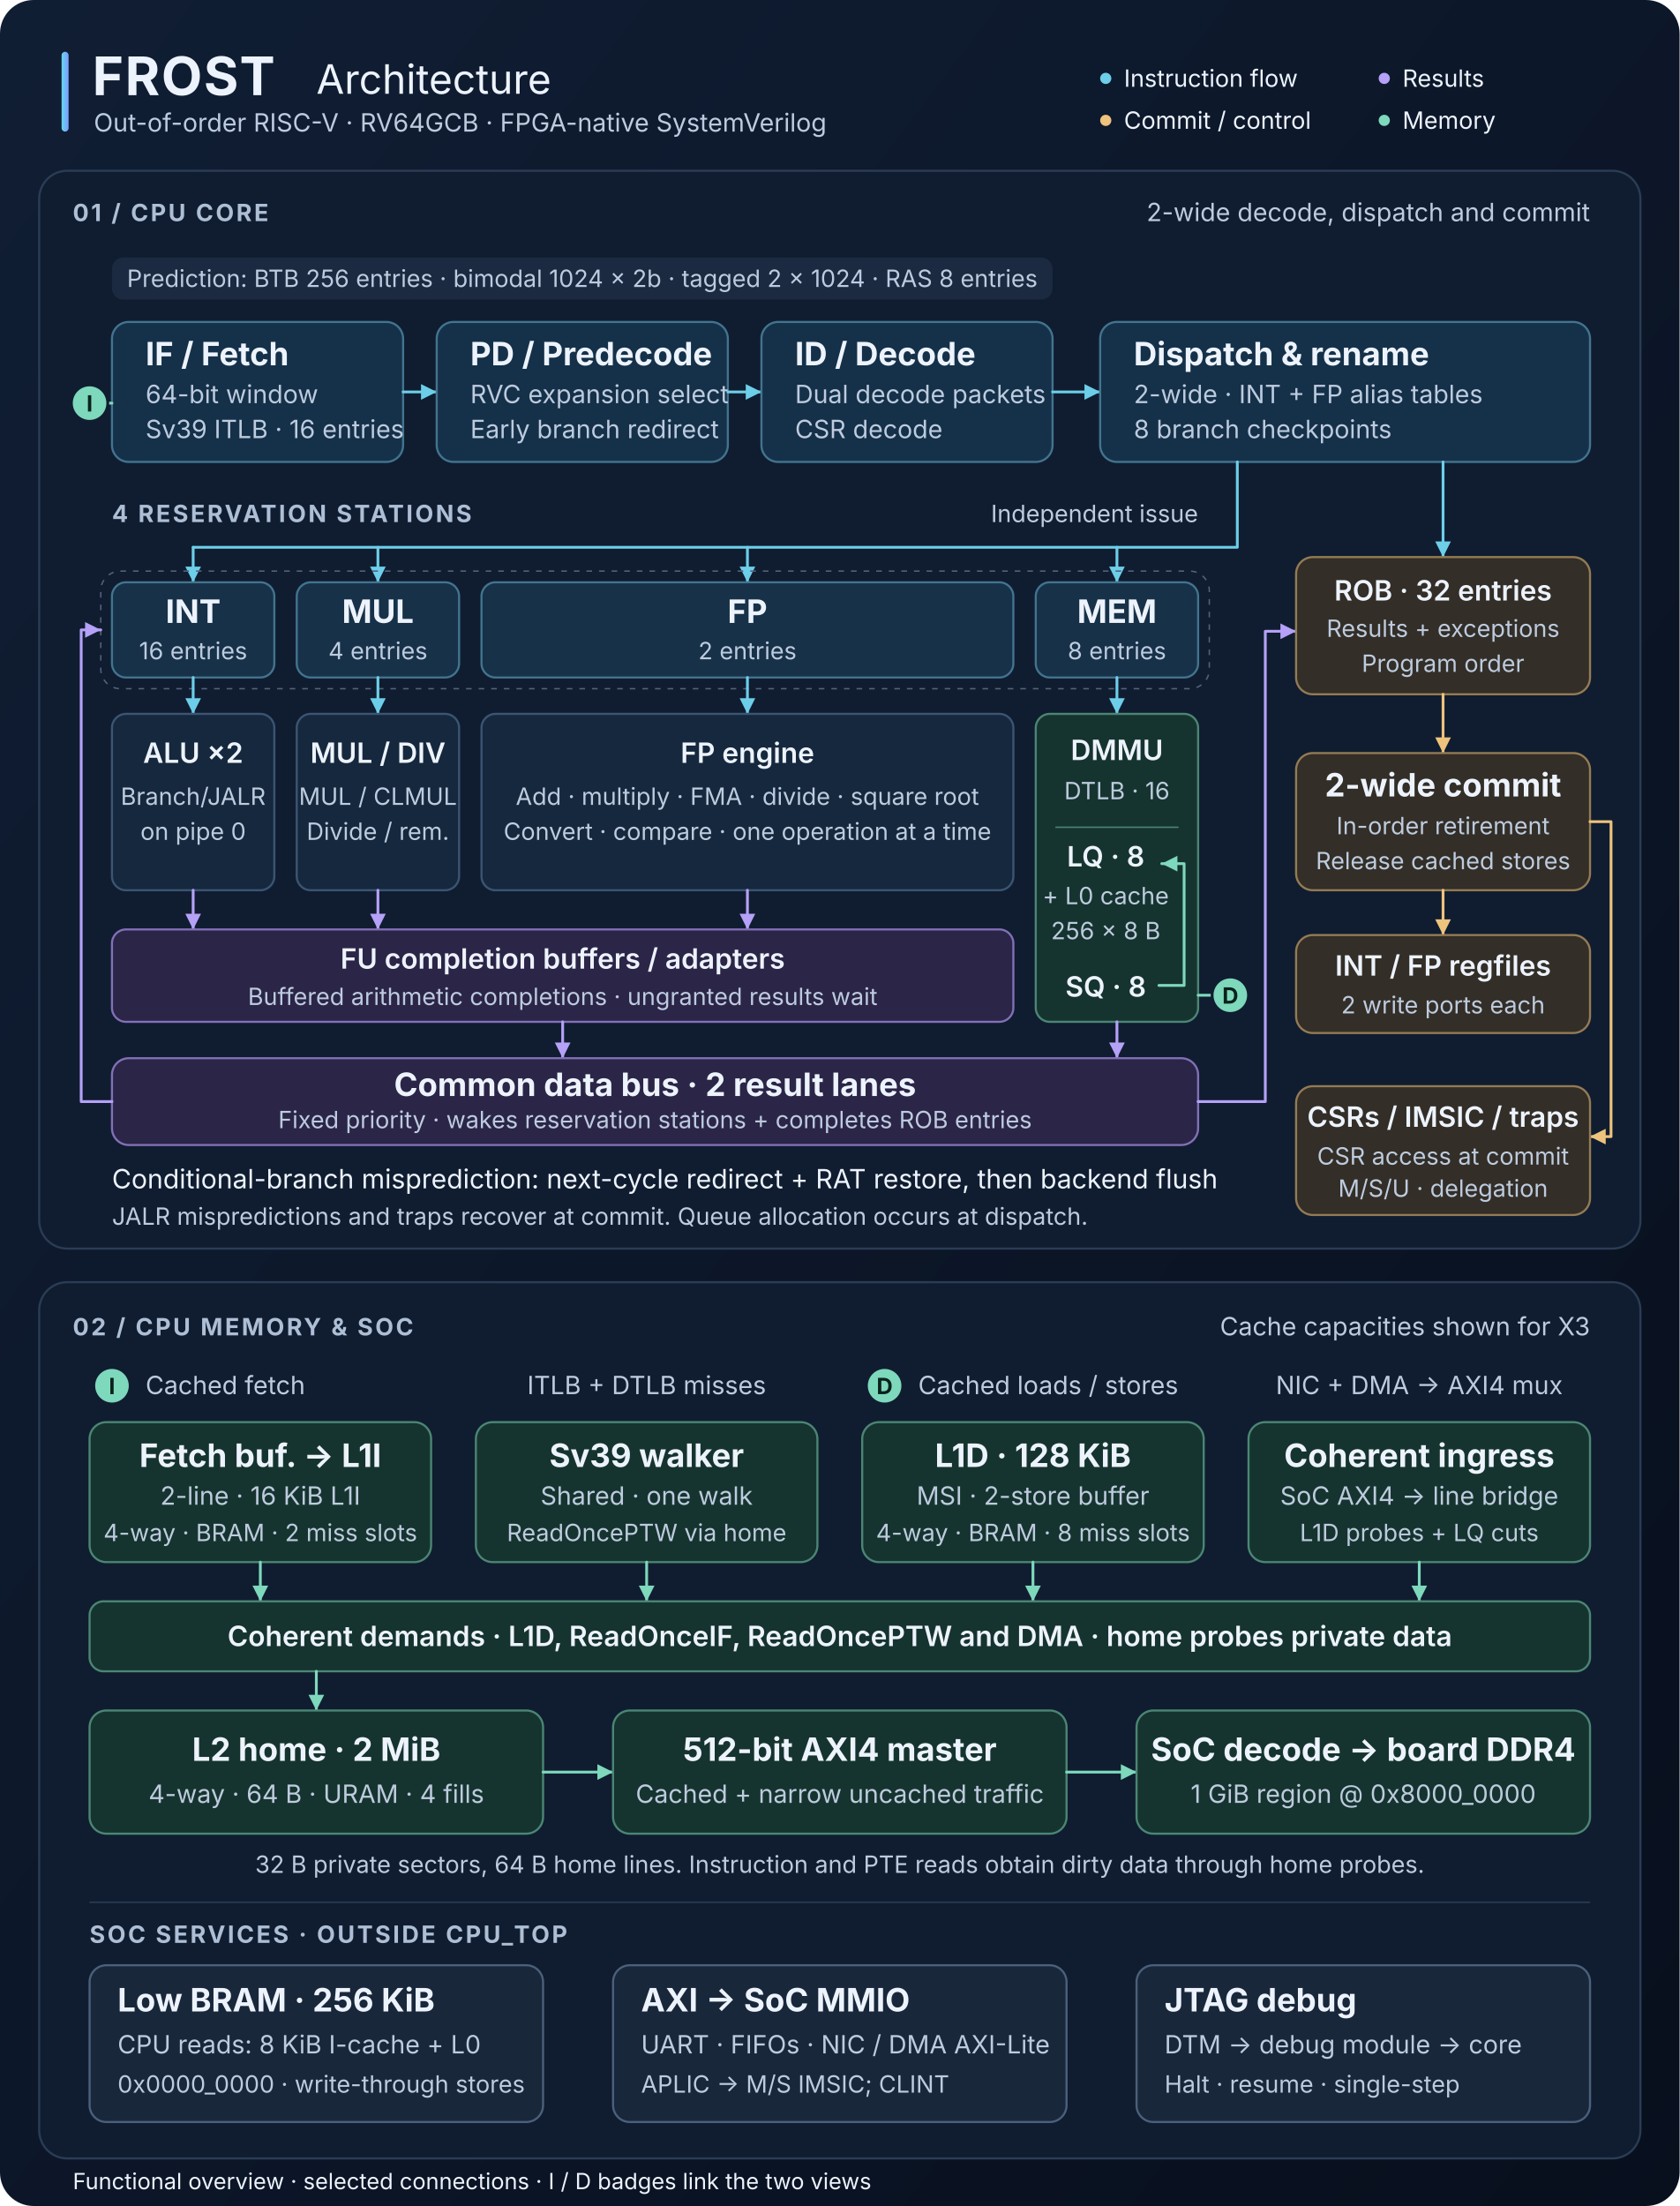
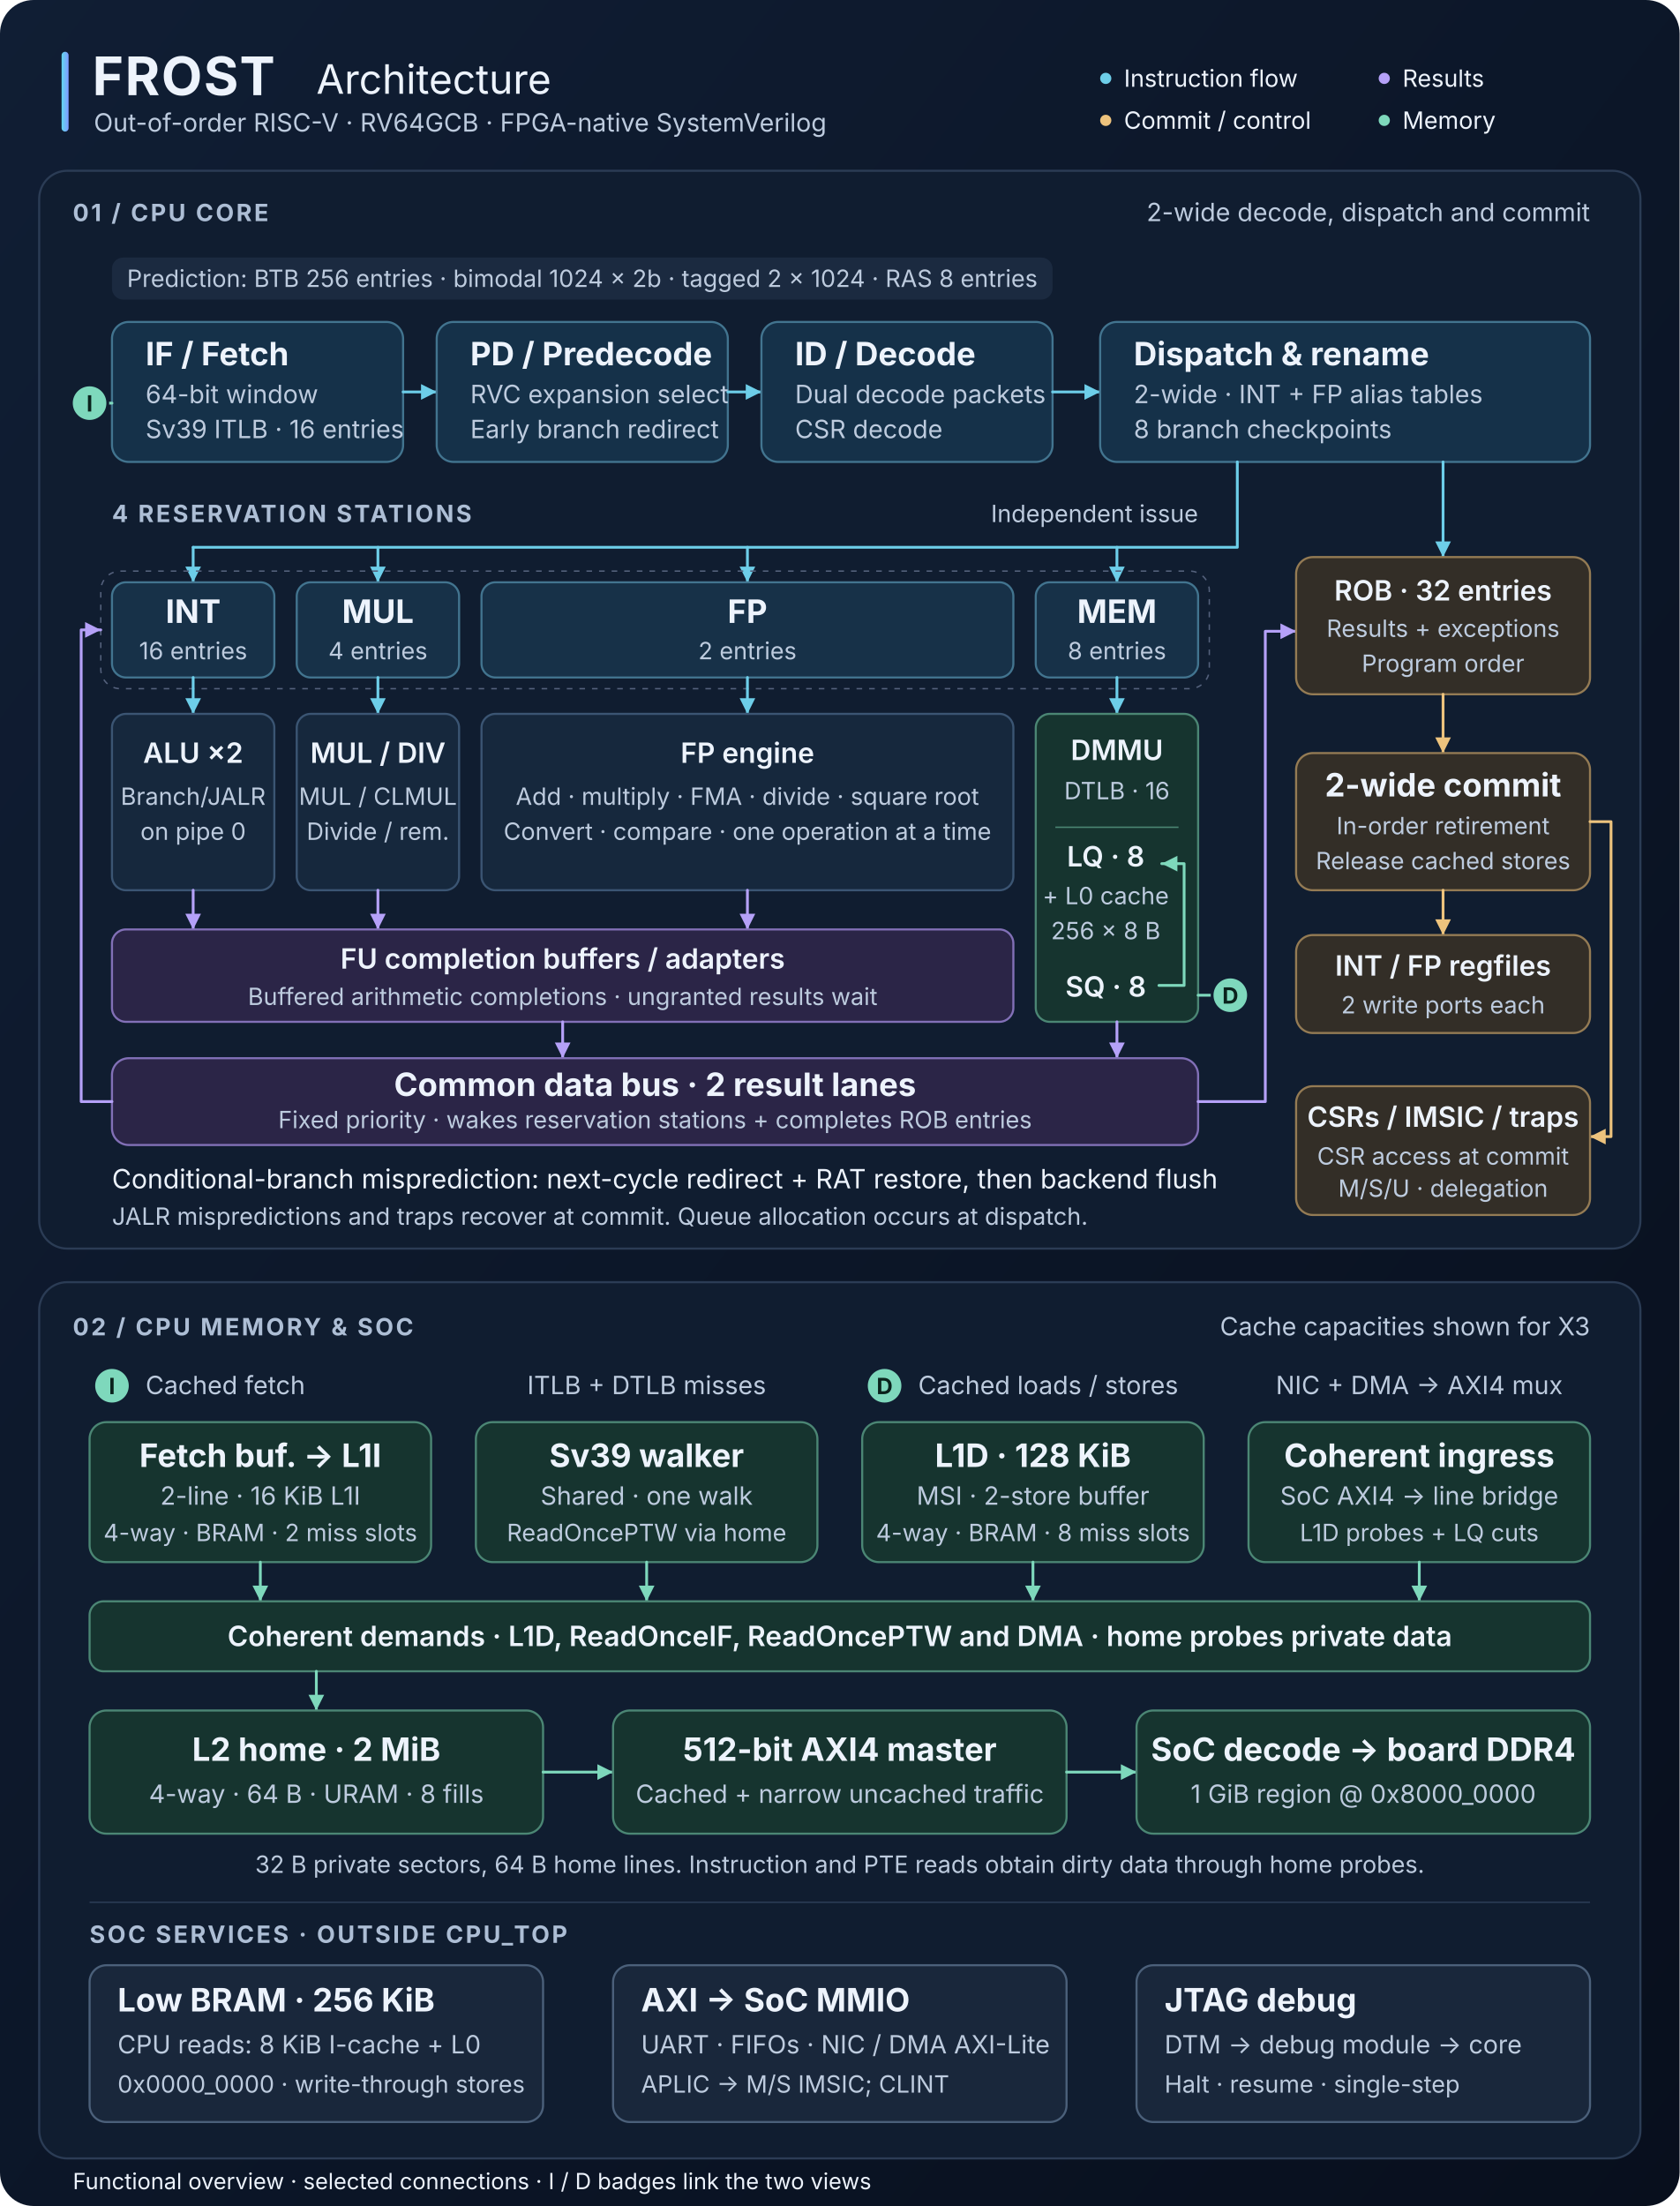
<svg xmlns="http://www.w3.org/2000/svg" width="1200" height="1576" viewBox="0 0 1200 1576" role="img" aria-labelledby="title desc">
  <defs>
    <linearGradient id="background" x2="1" y2="1">
      <stop stop-color="#101e34" />
      <stop offset="1" stop-color="#080f1d" />
    </linearGradient>
    <linearGradient id="header-accent">
      <stop stop-color="#62d8ef" />
      <stop offset="1" stop-color="#7f9cff" />
    </linearGradient>
    <marker id="flow-arrow" viewBox="0 0 10 10" refX="9" refY="5" markerWidth="7" markerHeight="7" orient="auto-start-reverse">
      <path d="M 1 1 L 9 5 L 1 9 Z" fill="#6dcee9" />
    </marker>
    <marker id="result-arrow" viewBox="0 0 10 10" refX="9" refY="5" markerWidth="7" markerHeight="7" orient="auto-start-reverse">
      <path d="M 1 1 L 9 5 L 1 9 Z" fill="#b5a1f8" />
    </marker>
    <marker id="commit-arrow" viewBox="0 0 10 10" refX="9" refY="5" markerWidth="7" markerHeight="7" orient="auto-start-reverse">
      <path d="M 1 1 L 9 5 L 1 9 Z" fill="#edc37d" />
    </marker>
    <marker id="memory-arrow" viewBox="0 0 10 10" refX="9" refY="5" markerWidth="7" markerHeight="7" orient="auto-start-reverse">
      <path d="M 1 1 L 9 5 L 1 9 Z" fill="#7ed8bc" />
    </marker>
    <style>
      text { font-family: -apple-system, BlinkMacSystemFont, "Segoe UI", sans-serif; fill: #edf3fc; }
      .heading { font-size: 23px; font-weight: 650; }
      .label { font-size: 20px; font-weight: 600; }
      .body { font-size: 18px; fill: #bdcbde; }
      .small { font-size: 17px; fill: #bdcbde; }
      .section { font-size: 17px; font-weight: 650; letter-spacing: 1.6px; fill: #adbed5; }
      .center { text-anchor: middle; }
      .panel { fill: #101d30; stroke: #2b3c55; stroke-width: 1.5; }
      .front { fill: #153149; stroke: #42748f; stroke-width: 1.5; }
      .station { fill: #173148; stroke: #42748f; stroke-width: 1.5; }
      .execution { fill: #16283d; stroke: #3b5573; stroke-width: 1.5; }
      .result { fill: #2b2547; stroke: #8270b7; stroke-width: 1.5; }
      .retire { fill: #332e27; stroke: #947b54; stroke-width: 1.5; }
      .memory { fill: #16342f; stroke: #4b8674; stroke-width: 1.5; }
      .system { fill: #19273b; stroke: #4b607a; stroke-width: 1.5; }
      .flow { fill: none; stroke: #6dcee9; stroke-width: 2; stroke-linejoin: round; stroke-linecap: round; }
      .broadcast { fill: none; stroke: #b5a1f8; stroke-width: 2; stroke-linejoin: round; stroke-linecap: round; }
      .commit { fill: none; stroke: #edc37d; stroke-width: 2; stroke-linejoin: round; stroke-linecap: round; }
      .memlink { fill: none; stroke: #7ed8bc; stroke-width: 2; stroke-linejoin: round; stroke-linecap: round; }
      .port { fill: #7ed8bc; stroke: #101d30; stroke-width: 2; }
      .port-text { font-size: 16px; font-weight: 750; fill: #0a221c; text-anchor: middle; }
    </style>
  </defs>
  <rect width="1200" height="1576" rx="24" fill="url(#background)" />
  <rect x="44" y="37" width="5" height="57" rx="2.5" fill="url(#header-accent)" />
  <text x="66" y="68" font-size="38" font-weight="750" letter-spacing="1">FROST</text>
  <text x="226" y="67" font-size="29" fill="#cbd8eb">Architecture</text>
  <text x="67" y="94" class="body">Out-of-order RISC-V · RV64GCB · FPGA-native SystemVerilog</text>
  <g class="small">
    <circle cx="790" cy="56" r="4" fill="#6dcee9" />
    <text x="803" y="62">Instruction flow</text>
    <circle cx="989" cy="56" r="4" fill="#b5a1f8" />
    <text x="1002" y="62">Results</text>
    <circle cx="790" cy="86" r="4" fill="#edc37d" />
    <text x="803" y="92">Commit / control</text>
    <circle cx="989" cy="86" r="4" fill="#7ed8bc" />
    <text x="1002" y="92">Memory</text>
  </g>
  <rect x="28" y="122" width="1144" height="770" rx="20" class="panel" />
  <text x="52" y="158" class="section">01 / CPU CORE</text>
  <text x="1136" y="158" class="body" text-anchor="end">2-wide decode, dispatch and commit</text>
  <rect x="80" y="184" width="672" height="30" rx="8" fill="#1b2a40" />
  <text x="416" y="205" class="small center">Prediction: BTB 256 entries · bimodal 1024 × 2b · tagged 2 × 1024 · RAS 8 entries</text>
  <g id="front-end">
    <rect x="80" y="230" width="208" height="100" rx="12" class="front" />
    <text x="104" y="261" class="heading">IF / Fetch</text>
    <text x="104" y="288" class="body">64-bit window</text>
    <text x="104" y="313" class="body">Sv39 ITLB · 16 entries</text>
    <path d="M 288 280 H 312" class="flow" marker-end="url(#flow-arrow)" />
    <rect x="312" y="230" width="208" height="100" rx="12" class="front" />
    <text x="336" y="261" class="heading">PD / Predecode</text>
    <text x="336" y="288" class="body">RVC expansion select</text>
    <text x="336" y="313" class="body">Early branch redirect</text>
    <path d="M 520 280 H 544" class="flow" marker-end="url(#flow-arrow)" />
    <rect x="544" y="230" width="208" height="100" rx="12" class="front" />
    <text x="568" y="261" class="heading">ID / Decode</text>
    <text x="568" y="288" class="body">Dual decode packets</text>
    <text x="568" y="313" class="body">CSR decode</text>
    <path d="M 752 280 H 786" class="flow" marker-end="url(#flow-arrow)" />
    <rect x="786" y="230" width="350" height="100" rx="12" class="front" />
    <text x="810" y="261" class="heading">Dispatch &amp; rename</text>
    <text x="810" y="288" class="body">2-wide · INT + FP alias tables</text>
    <text x="810" y="313" class="body">8 branch checkpoints</text>
    <path d="M 80 288 H 65" class="memlink" />
    <circle cx="64" cy="288" r="13" class="port" />
    <text x="64" y="294" class="port-text">I</text>
  </g>
  <text x="80" y="373" class="section">4 RESERVATION STATIONS</text>
  <text x="856" y="373" class="small" text-anchor="end">Independent issue</text>
  <path d="M 884 330 V 391 H 138" class="flow" />
  <path d="M 1031 330 V 398" class="flow" marker-end="url(#flow-arrow)" />
  <g class="flow" marker-end="url(#flow-arrow)">
    <path d="M 138 391 V 416" />
    <path d="M 270 391 V 416" />
    <path d="M 534 391 V 416" />
    <path d="M 798 391 V 416" />
  </g>
  <rect x="72" y="408" width="792" height="84" rx="14" fill="none" stroke="#54617c" stroke-dasharray="4 5" />
  <g id="reservation-stations" class="center">
    <rect x="80" y="416" width="116" height="68" rx="10" class="station" />
    <text x="138" y="445" class="heading">INT</text>
    <text x="138" y="471" class="small">16 entries</text>
    <rect x="212" y="416" width="116" height="68" rx="10" class="station" />
    <text x="270" y="445" class="heading">MUL</text>
    <text x="270" y="471" class="small">4 entries</text>
    <rect x="344" y="416" width="380" height="68" rx="10" class="station" />
    <text x="534" y="445" class="heading">FP</text>
    <text x="534" y="471" class="small">2 entries</text>
    <rect x="740" y="416" width="116" height="68" rx="10" class="station" />
    <text x="798" y="445" class="heading">MEM</text>
    <text x="798" y="471" class="small">8 entries</text>
  </g>
  <g class="flow" marker-end="url(#flow-arrow)">
    <path d="M 138 484 V 510" />
    <path d="M 270 484 V 510" />
    <path d="M 534 484 V 510" />
    <path d="M 798 484 V 510" />
  </g>
  <g id="execution" class="center">
    <rect x="80" y="510" width="116" height="126" rx="10" class="execution" />
    <text x="138" y="545" class="label">ALU ×2</text>
    <text x="138" y="575" class="small">Branch/JALR</text>
    <text x="138" y="600" class="small">on pipe 0</text>
    <rect x="212" y="510" width="116" height="126" rx="10" class="execution" />
    <text x="270" y="545" class="label">MUL / DIV</text>
    <text x="270" y="575" class="small">MUL / CLMUL</text>
    <text x="270" y="600" class="small">Divide / rem.</text>
    <rect x="344" y="510" width="380" height="126" rx="10" class="execution" />
    <text x="534" y="545" class="label">FP engine</text>
    <text x="534" y="575" class="small">Add · multiply · FMA · divide · square root</text>
    <text x="534" y="600" class="small">Convert · compare · one operation at a time</text>
    <rect x="740" y="510" width="116" height="220" rx="10" class="memory" />
    <text x="798" y="543" class="label">DMMU</text>
    <text x="798" y="571" class="small">DTLB · 16</text>
    <path d="M 754 591 H 842" stroke="#4b8674" />
    <text x="790" y="619" class="label">LQ · 8</text>
    <text x="790" y="646" class="small">+ L0 cache</text>
    <text x="790" y="671" class="small">256 × 8 B</text>
    <text x="790" y="712" class="label">SQ · 8</text>
    <path d="M 828 704 H 846 V 617 H 830" class="memlink" marker-end="url(#memory-arrow)" />
  </g>
  <path d="M 856 711 H 879" class="memlink" />
  <circle cx="879" cy="711" r="13" class="port" />
  <text x="879" y="717" class="port-text">D</text>
  <g class="broadcast" marker-end="url(#result-arrow)">
    <path d="M 138 636 V 664" />
    <path d="M 270 636 V 664" />
    <path d="M 534 636 V 664" />
  </g>
  <rect x="80" y="664" width="644" height="66" rx="10" class="result" />
  <text x="402" y="692" class="label center">FU completion buffers / adapters</text>
  <text x="402" y="718" class="small center">Buffered arithmetic completions · ungranted results wait</text>
  <path d="M 402 730 V 756" class="broadcast" marker-end="url(#result-arrow)" />
  <path d="M 798 730 V 756" class="broadcast" marker-end="url(#result-arrow)" />
  <rect x="80" y="756" width="776" height="62" rx="12" class="result" />
  <text x="468" y="783" class="heading center">Common data bus · 2 result lanes</text>
  <text x="468" y="806" class="small center">Fixed priority · wakes reservation stations + completes ROB entries</text>
  <path d="M 80 787 H 58 V 450 H 72" class="broadcast" marker-end="url(#result-arrow)" />
  <path d="M 856 787 H 904 V 451 H 926" class="broadcast" marker-end="url(#result-arrow)" />
  <g id="retirement" class="center">
    <rect x="926" y="398" width="210" height="98" rx="12" class="retire" />
    <text x="1031" y="429" class="label">ROB · 32 entries</text>
    <text x="1031" y="455" class="small">Results + exceptions</text>
    <text x="1031" y="480" class="small">Program order</text>
    <path d="M 1031 496 V 538" class="commit" marker-end="url(#commit-arrow)" />
    <rect x="926" y="538" width="210" height="98" rx="12" class="retire" />
    <text x="1031" y="569" class="heading">2-wide commit</text>
    <text x="1031" y="596" class="small">In-order retirement</text>
    <text x="1031" y="621" class="small">Release cached stores</text>
    <path d="M 1031 636 V 668" class="commit" marker-end="url(#commit-arrow)" />
    <rect x="926" y="668" width="210" height="70" rx="12" class="retire" />
    <text x="1031" y="697" class="label">INT / FP regfiles</text>
    <text x="1031" y="724" class="small">2 write ports each</text>
    <path d="M 1136 587 H 1151 V 812 H 1136" class="commit" marker-end="url(#commit-arrow)" />
    <rect x="926" y="776" width="210" height="92" rx="12" class="retire" />
    <text x="1031" y="805" class="label">CSRs / IMSIC / traps</text>
    <text x="1031" y="832" class="small">CSR access at commit</text>
    <text x="1031" y="855" class="small">M/S/U · delegation</text>
  </g>
  <text x="80" y="849" font-size="19" fill="#edc37d">Conditional-branch misprediction: next-cycle redirect + RAT restore, then backend flush</text>
  <text x="80" y="875" class="small">JALR mispredictions and traps recover at commit. Queue allocation occurs at dispatch.</text>
  <rect x="28" y="916" width="1144" height="626" rx="20" class="panel" />
  <text x="52" y="954" class="section">02 / CPU MEMORY &amp; SOC</text>
  <text x="1136" y="954" class="body" text-anchor="end">Cache capacities shown for X3</text>
  <circle cx="80" cy="990" r="13" class="port" />
  <text x="80" y="996" class="port-text">I</text>
  <text x="104" y="996" class="body">Cached fetch</text>
  <text x="462" y="996" class="body center">ITLB + DTLB misses</text>
  <circle cx="632" cy="990" r="13" class="port" />
  <text x="632" y="996" class="port-text">D</text>
  <text x="656" y="996" class="body">Cached loads / stores</text>
  <text x="1014" y="996" class="body center">NIC + DMA → AXI4 mux</text>
  <g id="l1-and-walker" class="center">
    <rect x="64" y="1016" width="244" height="100" rx="12" class="memory" />
    <text x="186" y="1048" class="heading">Fetch buf. → L1I</text>
    <text x="186" y="1075" class="body">2-line · 16 KiB L1I</text>
    <text x="186" y="1101" class="small">4-way · BRAM · 2 miss slots</text>
    <rect x="340" y="1016" width="244" height="100" rx="12" class="memory" />
    <text x="462" y="1048" class="heading">Sv39 walker</text>
    <text x="462" y="1075" class="body">Shared · one walk</text>
    <text x="462" y="1101" class="small">ReadOncePTW via home</text>
    <rect x="616" y="1016" width="244" height="100" rx="12" class="memory" />
    <text x="738" y="1048" class="heading">L1D · 128 KiB</text>
    <text x="738" y="1075" class="body">MSI · 2-store buffer</text>
    <text x="738" y="1101" class="small">4-way · BRAM · 8 miss slots</text>
    <rect x="892" y="1016" width="244" height="100" rx="12" class="memory" />
    <text x="1014" y="1048" class="heading">Coherent ingress</text>
    <text x="1014" y="1075" class="body">SoC AXI4 → line bridge</text>
    <text x="1014" y="1101" class="small">L1D probes + LQ cuts</text>
  </g>
  <g class="memlink" marker-end="url(#memory-arrow)">
    <path d="M 186 1116 V 1144" />
    <path d="M 462 1116 V 1144" />
    <path d="M 738 1116 V 1144" />
    <path d="M 1014 1116 V 1144" />
  </g>
  <rect x="64" y="1144" width="1072" height="50" rx="10" class="memory" />
  <text x="600" y="1176" class="label center">Coherent demands · L1D, ReadOnceIF, ReadOncePTW and DMA · home probes private data</text>
  <path d="M 226 1194 V 1222" class="memlink" marker-end="url(#memory-arrow)" />
  <g id="l2-and-ddr" class="center">
    <rect x="64" y="1222" width="324" height="88" rx="12" class="memory" />
    <text x="226" y="1258" class="heading">L2 home · 2 MiB</text>
-     <text x="226" y="1288" class="body">4-way · 64 B · URAM · 4 fills</text>
+     <text x="226" y="1288" class="body">4-way · 64 B · URAM · 8 fills</text>
    <path d="M 388 1266 H 438" class="memlink" marker-end="url(#memory-arrow)" />
    <rect x="438" y="1222" width="324" height="88" rx="12" class="memory" />
    <text x="600" y="1258" class="heading">512-bit AXI4 master</text>
    <text x="600" y="1288" class="body">Cached + narrow uncached traffic</text>
    <path d="M 762 1266 H 812" class="memlink" marker-end="url(#memory-arrow)" />
    <rect x="812" y="1222" width="324" height="88" rx="12" class="memory" />
    <text x="974" y="1258" class="heading">SoC decode → board DDR4</text>
    <text x="974" y="1288" class="body">1 GiB region @ 0x8000_0000</text>
  </g>
  <text x="600" y="1338" class="small center">32 B private sectors, 64 B home lines. Instruction and PTE reads obtain dirty data through home probes.</text>
  <path d="M 64 1359 H 1136" stroke="#2b3c55" />
  <text x="64" y="1388" class="section">SOC SERVICES · OUTSIDE CPU_TOP</text>
  <g id="system-services">
    <rect x="64" y="1404" width="324" height="112" rx="12" class="system" />
    <text x="84" y="1437" class="heading">Low BRAM · 256 KiB</text>
    <text x="84" y="1467" class="body">CPU reads: 8 KiB I-cache + L0</text>
    <text x="84" y="1495" class="small">0x0000_0000 · write-through stores</text>
    <rect x="438" y="1404" width="324" height="112" rx="12" class="system" />
    <text x="458" y="1437" class="heading">AXI → SoC MMIO</text>
    <text x="458" y="1467" class="body">UART · FIFOs · NIC / DMA AXI-Lite</text>
    <text x="458" y="1495" class="small">APLIC → M/S IMSIC; CLINT</text>
    <rect x="812" y="1404" width="324" height="112" rx="12" class="system" />
    <text x="832" y="1437" class="heading">JTAG debug</text>
    <text x="832" y="1467" class="body">DTM → debug module → core</text>
    <text x="832" y="1495" class="small">Halt · resume · single-step</text>
  </g>
  <text x="52" y="1564" font-size="16" fill="#a9bad0">Functional overview · selected connections · I / D badges link the two views</text>
</svg>
